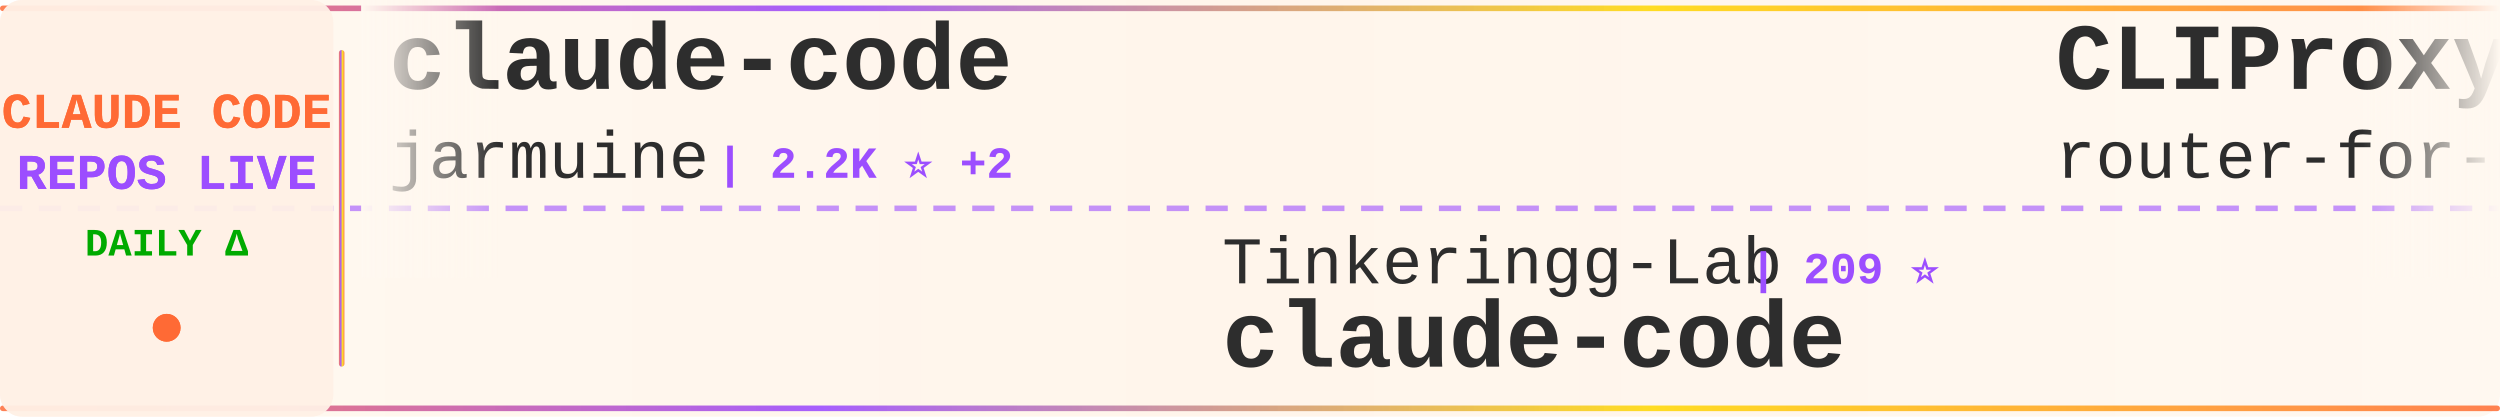
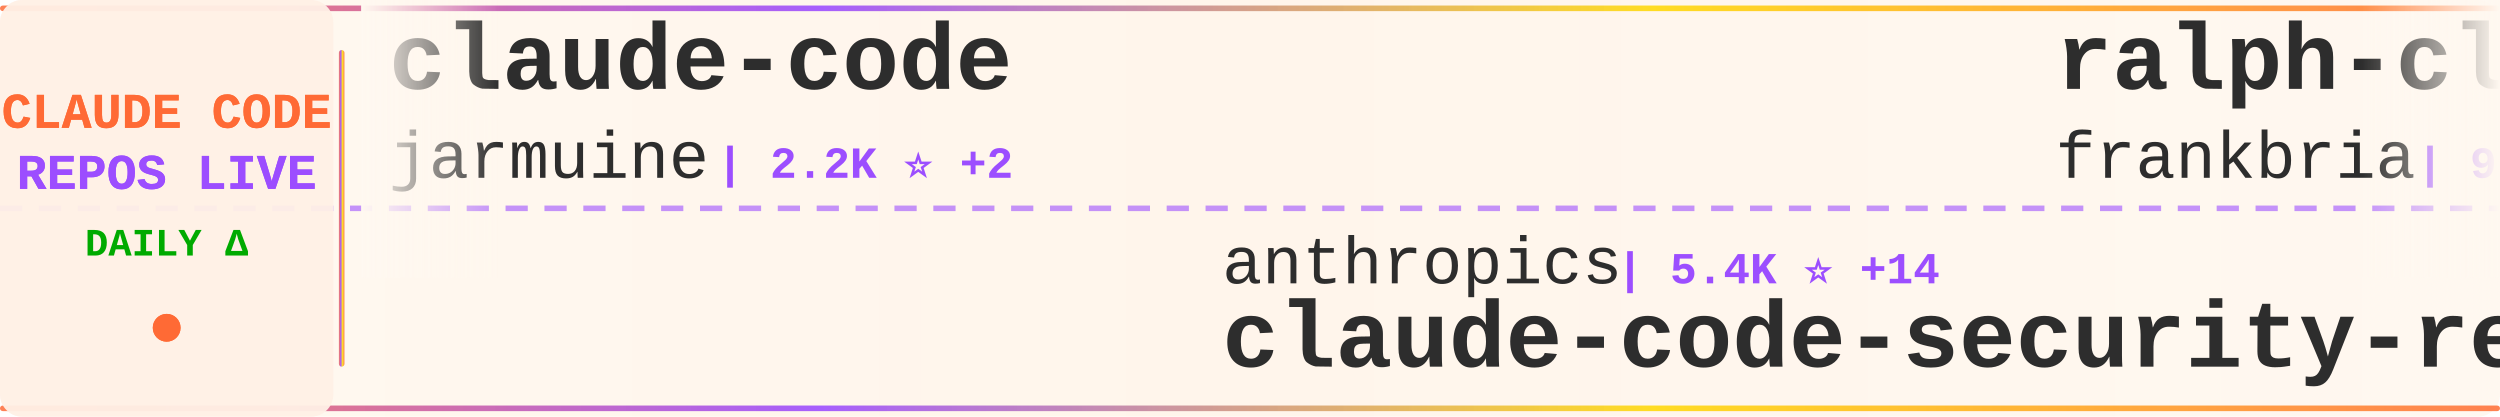
<svg xmlns="http://www.w3.org/2000/svg" width="900" height="150">
  <defs>
    <linearGradient id="tickerBg" x1="0%" y1="0%" x2="100%" y2="0%">
      <stop offset="0%" style="stop-color:#fff8f0;stop-opacity:0.98" />
      <stop offset="50%" style="stop-color:#fff5eb;stop-opacity:1" />
      <stop offset="100%" style="stop-color:#fff8f0;stop-opacity:0.98" />
    </linearGradient>
    <linearGradient id="borderGrad" x1="0%" y1="0%" x2="100%" y2="0%">
      <stop offset="0%" style="stop-color:#FF6B35;stop-opacity:0.85">
        <animate attributeName="stop-opacity" values="0.85;1;0.85" dur="2s" repeatCount="indefinite" />
      </stop>
      <stop offset="33%" style="stop-color:#9C4EFF;stop-opacity:0.9">
        <animate attributeName="stop-opacity" values="0.9;1;0.9" dur="2.2s" repeatCount="indefinite" />
      </stop>
      <stop offset="66%" style="stop-color:#FFD700;stop-opacity:0.85">
        <animate attributeName="stop-opacity" values="0.85;1;0.85" dur="1.8s" repeatCount="indefinite" />
      </stop>
      <stop offset="100%" style="stop-color:#FF6B35;stop-opacity:0.85">
        <animate attributeName="stop-opacity" values="0.85;1;0.85" dur="2s" repeatCount="indefinite" />
      </stop>
    </linearGradient>
    <filter id="textGlow">
      <feGaussianBlur stdDeviation="0.15" result="coloredBlur" />
      <feMerge>
        <feMergeNode in="coloredBlur" />
        <feMergeNode in="SourceGraphic" />
      </feMerge>
    </filter>
    <filter id="metricGlow">
      <feGaussianBlur stdDeviation="0.2" result="coloredBlur" />
      <feMerge>
        <feMergeNode in="coloredBlur" />
        <feMergeNode in="SourceGraphic" />
      </feMerge>
    </filter>
    <linearGradient id="leftFade" x1="0%" y1="0%" x2="100%" y2="0%">
      <stop offset="0%" style="stop-color:#fff8f0;stop-opacity:1" />
      <stop offset="100%" style="stop-color:#fff8f0;stop-opacity:0" />
    </linearGradient>
    <linearGradient id="rightFade" x1="0%" y1="0%" x2="100%" y2="0%">
      <stop offset="0%" style="stop-color:#fff8f0;stop-opacity:0" />
      <stop offset="100%" style="stop-color:#fff8f0;stop-opacity:1" />
    </linearGradient>
  </defs>
  <rect width="900" height="150" fill="url(#tickerBg)" rx="8" />
  <rect x="0" y="2" width="900" height="2" fill="url(#borderGrad)" rx="1" />
  <rect x="0" y="146" width="900" height="2" fill="url(#borderGrad)" rx="1" />
  <line x1="0" y1="75" x2="900" y2="75" stroke="#9C4EFF" stroke-width="2" stroke-dasharray="8 6" opacity="0.6" />
  <rect x="0" y="0" width="120" height="150" fill="#fff0e6" opacity="0.95" rx="8" />
  <text x="60" y="46" font-family="'Courier New', monospace" font-size="18" font-weight="bold" fill="#FF6B35" text-anchor="middle" filter="url(#textGlow)">
    CLAUDE CODE
  </text>
  <text x="60" y="68" font-family="'Courier New', monospace" font-size="18" font-weight="bold" fill="#9C4EFF" text-anchor="middle" filter="url(#textGlow)">
    REPOS LIVE
  </text>
  <text x="60" y="92" font-family="'Courier New', monospace" font-size="14" font-weight="bold" fill="#00aa00" text-anchor="middle">
    DAILY Δ
  </text>
  <circle cx="60" cy="118" r="5" fill="#FF6B35" filter="url(#metricGlow)">
    <animate attributeName="r" values="4;6;4" dur="1.5s" repeatCount="indefinite" />
    <animate attributeName="opacity" values="0.6;1;0.6" dur="1.5s" repeatCount="indefinite" />
  </circle>
  <rect x="122" y="18" width="2" height="114" fill="url(#borderGrad)" rx="1" />
  <clipPath id="tickerClip">
    <rect x="130" y="0" width="770" height="150" />
  </clipPath>
  <g clip-path="url(#tickerClip)">
    <g id="tickerItems">
      <animateTransform attributeName="transform" attributeType="XML" type="translate" from="0 0" to="-3000 0" dur="54s" repeatCount="indefinite" />
      <g transform="translate(0, 0)">
        <text x="140" y="32" font-family="'Courier New', monospace" font-size="34" font-weight="bold" fill="#2d2d2d">claude-code</text>
        <text x="140" y="64" font-family="'Courier New', monospace" font-size="24" font-weight="normal" fill="#2d2d2d" opacity="1.0">jarmuine</text>
        <text x="258" y="64" font-family="'Courier New', monospace" font-size="16" font-weight="bold" fill="#9C4EFF"> | 2.2K ⭐ +2</text>
      </g>
      <g transform="translate(300, 0)">
-         <text x="140" y="102" font-family="'Courier New', monospace" font-size="24" font-weight="normal" fill="#2d2d2d" opacity="1.0">Tinkeringg-Lab</text>
-         <text x="330" y="102" font-family="'Courier New', monospace" font-size="16" font-weight="bold" fill="#9C4EFF"> | 209 ⭐</text>
-         <text x="140" y="132" font-family="'Courier New', monospace" font-size="34" font-weight="bold" fill="#2d2d2d">claude-code</text>
+         <text x="140" y="102" font-family="'Courier New', monospace" font-size="24" font-weight="normal" fill="#2d2d2d" opacity="1.0">anthropics</text>
+         <text x="282" y="102" font-family="'Courier New', monospace" font-size="16" font-weight="bold" fill="#9C4EFF"> | 5.4K ⭐ +14</text>
+         <text x="140" y="132" font-family="'Courier New', monospace" font-size="34" font-weight="bold" fill="#2d2d2d">claude-code-security-rev...</text>
      </g>
      <g transform="translate(600, 0)">
-         <text x="140" y="32" font-family="'Courier New', monospace" font-size="34" font-weight="bold" fill="#2d2d2d">CLIProxyAPI</text>
-         <text x="140" y="64" font-family="'Courier New', monospace" font-size="24" font-weight="normal" fill="#2d2d2d" opacity="1.0">router-for-me</text>
-         <text x="318" y="64" font-family="'Courier New', monospace" font-size="16" font-weight="bold" fill="#9C4EFF"> | 38.8K ⭐ +94</text>
+         <text x="140" y="32" font-family="'Courier New', monospace" font-size="34" font-weight="bold" fill="#2d2d2d">ralph-claude-code</text>
+         <text x="140" y="64" font-family="'Courier New', monospace" font-size="24" font-weight="normal" fill="#2d2d2d" opacity="1.0">frankbria</text>
+         <text x="270" y="64" font-family="'Courier New', monospace" font-size="16" font-weight="bold" fill="#9C4EFF"> | 9.5K ⭐ +5</text>
      </g>
      <g transform="translate(900, 0)">
-         <text x="140" y="102" font-family="'Courier New', monospace" font-size="24" font-weight="normal" fill="#2d2d2d" opacity="1.0">Onewon</text>
-         <text x="234" y="102" font-family="'Courier New', monospace" font-size="16" font-weight="bold" fill="#9C4EFF"> | 182 ⭐</text>
-         <text x="140" y="132" font-family="'Courier New', monospace" font-size="34" font-weight="bold" fill="#2d2d2d">claude-code</text>
+         <text x="140" y="102" font-family="'Courier New', monospace" font-size="24" font-weight="normal" fill="#2d2d2d" opacity="1.0">KPR111</text>
+         <text x="234" y="102" font-family="'Courier New', monospace" font-size="16" font-weight="bold" fill="#9C4EFF"> | 18 ⭐</text>
+         <text x="140" y="132" font-family="'Courier New', monospace" font-size="34" font-weight="bold" fill="#2d2d2d">Claude-Code</text>
      </g>
      <g transform="translate(1200, 0)">
-         <text x="140" y="32" font-family="'Courier New', monospace" font-size="34" font-weight="bold" fill="#2d2d2d">claude-code-source-code-...</text>
-         <text x="140" y="64" font-family="'Courier New', monospace" font-size="24" font-weight="normal" fill="#2d2d2d" opacity="1.0">ghuntley</text>
-         <text x="258" y="64" font-family="'Courier New', monospace" font-size="16" font-weight="bold" fill="#9C4EFF"> | 986 ⭐</text>
+         <text x="140" y="32" font-family="'Courier New', monospace" font-size="34" font-weight="bold" fill="#2d2d2d">claude-code-engineering</text>
+         <text x="140" y="64" font-family="'Courier New', monospace" font-size="24" font-weight="normal" fill="#2d2d2d" opacity="1.0">huangjia2019</text>
+         <text x="306" y="64" font-family="'Courier New', monospace" font-size="16" font-weight="bold" fill="#9C4EFF"> | 906 ⭐ +5</text>
      </g>
      <g transform="translate(1500, 0)">
-         <text x="140" y="102" font-family="'Courier New', monospace" font-size="24" font-weight="normal" fill="#2d2d2d" opacity="1.0">centminmod</text>
-         <text x="282" y="102" font-family="'Courier New', monospace" font-size="16" font-weight="bold" fill="#9C4EFF"> | 2.4K ⭐ +3</text>
-         <text x="140" y="132" font-family="'Courier New', monospace" font-size="34" font-weight="bold" fill="#2d2d2d">my-claude-code-setup</text>
+         <text x="140" y="102" font-family="'Courier New', monospace" font-size="24" font-weight="normal" fill="#2d2d2d" opacity="1.0">digitalsamba</text>
+         <text x="306" y="102" font-family="'Courier New', monospace" font-size="16" font-weight="bold" fill="#9C4EFF"> | 1.6K ⭐ +6</text>
+         <text x="140" y="132" font-family="'Courier New', monospace" font-size="34" font-weight="bold" fill="#2d2d2d">claude-code-video-toolki...</text>
      </g>
      <g transform="translate(1800, 0)">
-         <text x="140" y="32" font-family="'Courier New', monospace" font-size="34" font-weight="bold" fill="#2d2d2d">sc-claude-code-files</text>
-         <text x="140" y="64" font-family="'Courier New', monospace" font-size="24" font-weight="normal" fill="#2d2d2d" opacity="1.0">https-deeplearning-ai</text>
-         <text x="414" y="64" font-family="'Courier New', monospace" font-size="16" font-weight="bold" fill="#9C4EFF"> | 535 ⭐</text>
+         <text x="140" y="32" font-family="'Courier New', monospace" font-size="34" font-weight="bold" fill="#2d2d2d">claude-code</text>
+         <text x="140" y="64" font-family="'Courier New', monospace" font-size="24" font-weight="normal" fill="#2d2d2d" opacity="1.0">alex000kim</text>
+         <text x="282" y="64" font-family="'Courier New', monospace" font-size="16" font-weight="bold" fill="#9C4EFF"> | 229 ⭐</text>
      </g>
      <g transform="translate(2100, 0)">
-         <text x="140" y="102" font-family="'Courier New', monospace" font-size="24" font-weight="normal" fill="#2d2d2d" opacity="1.0">fuergaosi233</text>
-         <text x="306" y="102" font-family="'Courier New', monospace" font-size="16" font-weight="bold" fill="#9C4EFF"> | 2.7K ⭐ +4</text>
-         <text x="140" y="132" font-family="'Courier New', monospace" font-size="34" font-weight="bold" fill="#2d2d2d">claude-code-proxy</text>
+         <text x="140" y="102" font-family="'Courier New', monospace" font-size="24" font-weight="normal" fill="#2d2d2d" opacity="1.0">disler</text>
+         <text x="234" y="102" font-family="'Courier New', monospace" font-size="16" font-weight="bold" fill="#9C4EFF"> | 1.4K ⭐ +3</text>
+         <text x="140" y="132" font-family="'Courier New', monospace" font-size="34" font-weight="bold" fill="#2d2d2d">pi-vs-claude-code</text>
      </g>
      <g transform="translate(2400, 0)">
-         <text x="140" y="32" font-family="'Courier New', monospace" font-size="34" font-weight="bold" fill="#2d2d2d">claude-code-sourcemap</text>
-         <text x="140" y="64" font-family="'Courier New', monospace" font-size="24" font-weight="normal" fill="#2d2d2d" opacity="1.0">ChinaSiro</text>
-         <text x="270" y="64" font-family="'Courier New', monospace" font-size="16" font-weight="bold" fill="#9C4EFF"> | 9.5K ⭐ +3</text>
+         <text x="140" y="32" font-family="'Courier New', monospace" font-size="34" font-weight="bold" fill="#2d2d2d">claude-code-source</text>
+         <text x="140" y="64" font-family="'Courier New', monospace" font-size="24" font-weight="normal" fill="#2d2d2d" opacity="1.0">AprilNEA</text>
+         <text x="258" y="64" font-family="'Courier New', monospace" font-size="16" font-weight="bold" fill="#9C4EFF"> | 387 ⭐</text>
      </g>
      <g transform="translate(2700, 0)">
-         <text x="140" y="102" font-family="'Courier New', monospace" font-size="24" font-weight="normal" fill="#2d2d2d" opacity="1.0">Piebald-AI</text>
-         <text x="282" y="102" font-family="'Courier New', monospace" font-size="16" font-weight="bold" fill="#9C4EFF"> | 11.5K ⭐ +26</text>
-         <text x="140" y="132" font-family="'Courier New', monospace" font-size="34" font-weight="bold" fill="#2d2d2d">claude-code-system-promp...</text>
+         <text x="140" y="102" font-family="'Courier New', monospace" font-size="24" font-weight="normal" fill="#2d2d2d" opacity="1.0">repowise-dev</text>
+         <text x="306" y="102" font-family="'Courier New', monospace" font-size="16" font-weight="bold" fill="#9C4EFF"> | 1.1K ⭐ +1</text>
+         <text x="140" y="132" font-family="'Courier New', monospace" font-size="34" font-weight="bold" fill="#2d2d2d">claude-code-prompts</text>
      </g>
      <g transform="translate(3000, 0)">
        <text x="140" y="32" font-family="'Courier New', monospace" font-size="34" font-weight="bold" fill="#2d2d2d">claude-code</text>
        <text x="140" y="64" font-family="'Courier New', monospace" font-size="24" font-weight="normal" fill="#2d2d2d" opacity="1.0">jarmuine</text>
        <text x="258" y="64" font-family="'Courier New', monospace" font-size="16" font-weight="bold" fill="#9C4EFF"> | 2.2K ⭐ +2</text>
      </g>
      <g transform="translate(3300, 0)">
-         <text x="140" y="102" font-family="'Courier New', monospace" font-size="24" font-weight="normal" fill="#2d2d2d" opacity="1.0">Tinkeringg-Lab</text>
-         <text x="330" y="102" font-family="'Courier New', monospace" font-size="16" font-weight="bold" fill="#9C4EFF"> | 209 ⭐</text>
-         <text x="140" y="132" font-family="'Courier New', monospace" font-size="34" font-weight="bold" fill="#2d2d2d">claude-code</text>
+         <text x="140" y="102" font-family="'Courier New', monospace" font-size="24" font-weight="normal" fill="#2d2d2d" opacity="1.0">anthropics</text>
+         <text x="282" y="102" font-family="'Courier New', monospace" font-size="16" font-weight="bold" fill="#9C4EFF"> | 5.4K ⭐ +14</text>
+         <text x="140" y="132" font-family="'Courier New', monospace" font-size="34" font-weight="bold" fill="#2d2d2d">claude-code-security-rev...</text>
      </g>
      <g transform="translate(3600, 0)">
-         <text x="140" y="32" font-family="'Courier New', monospace" font-size="34" font-weight="bold" fill="#2d2d2d">CLIProxyAPI</text>
-         <text x="140" y="64" font-family="'Courier New', monospace" font-size="24" font-weight="normal" fill="#2d2d2d" opacity="1.0">router-for-me</text>
-         <text x="318" y="64" font-family="'Courier New', monospace" font-size="16" font-weight="bold" fill="#9C4EFF"> | 38.8K ⭐ +94</text>
+         <text x="140" y="32" font-family="'Courier New', monospace" font-size="34" font-weight="bold" fill="#2d2d2d">ralph-claude-code</text>
+         <text x="140" y="64" font-family="'Courier New', monospace" font-size="24" font-weight="normal" fill="#2d2d2d" opacity="1.0">frankbria</text>
+         <text x="270" y="64" font-family="'Courier New', monospace" font-size="16" font-weight="bold" fill="#9C4EFF"> | 9.5K ⭐ +5</text>
      </g>
      <g transform="translate(3900, 0)">
-         <text x="140" y="102" font-family="'Courier New', monospace" font-size="24" font-weight="normal" fill="#2d2d2d" opacity="1.0">Onewon</text>
-         <text x="234" y="102" font-family="'Courier New', monospace" font-size="16" font-weight="bold" fill="#9C4EFF"> | 182 ⭐</text>
-         <text x="140" y="132" font-family="'Courier New', monospace" font-size="34" font-weight="bold" fill="#2d2d2d">claude-code</text>
+         <text x="140" y="102" font-family="'Courier New', monospace" font-size="24" font-weight="normal" fill="#2d2d2d" opacity="1.0">KPR111</text>
+         <text x="234" y="102" font-family="'Courier New', monospace" font-size="16" font-weight="bold" fill="#9C4EFF"> | 18 ⭐</text>
+         <text x="140" y="132" font-family="'Courier New', monospace" font-size="34" font-weight="bold" fill="#2d2d2d">Claude-Code</text>
      </g>
    </g>
  </g>
  <rect x="130" y="0" width="50" height="100" fill="url(#leftFade)" />
  <rect x="850" y="0" width="50" height="100" fill="url(#rightFade)" />
</svg>
